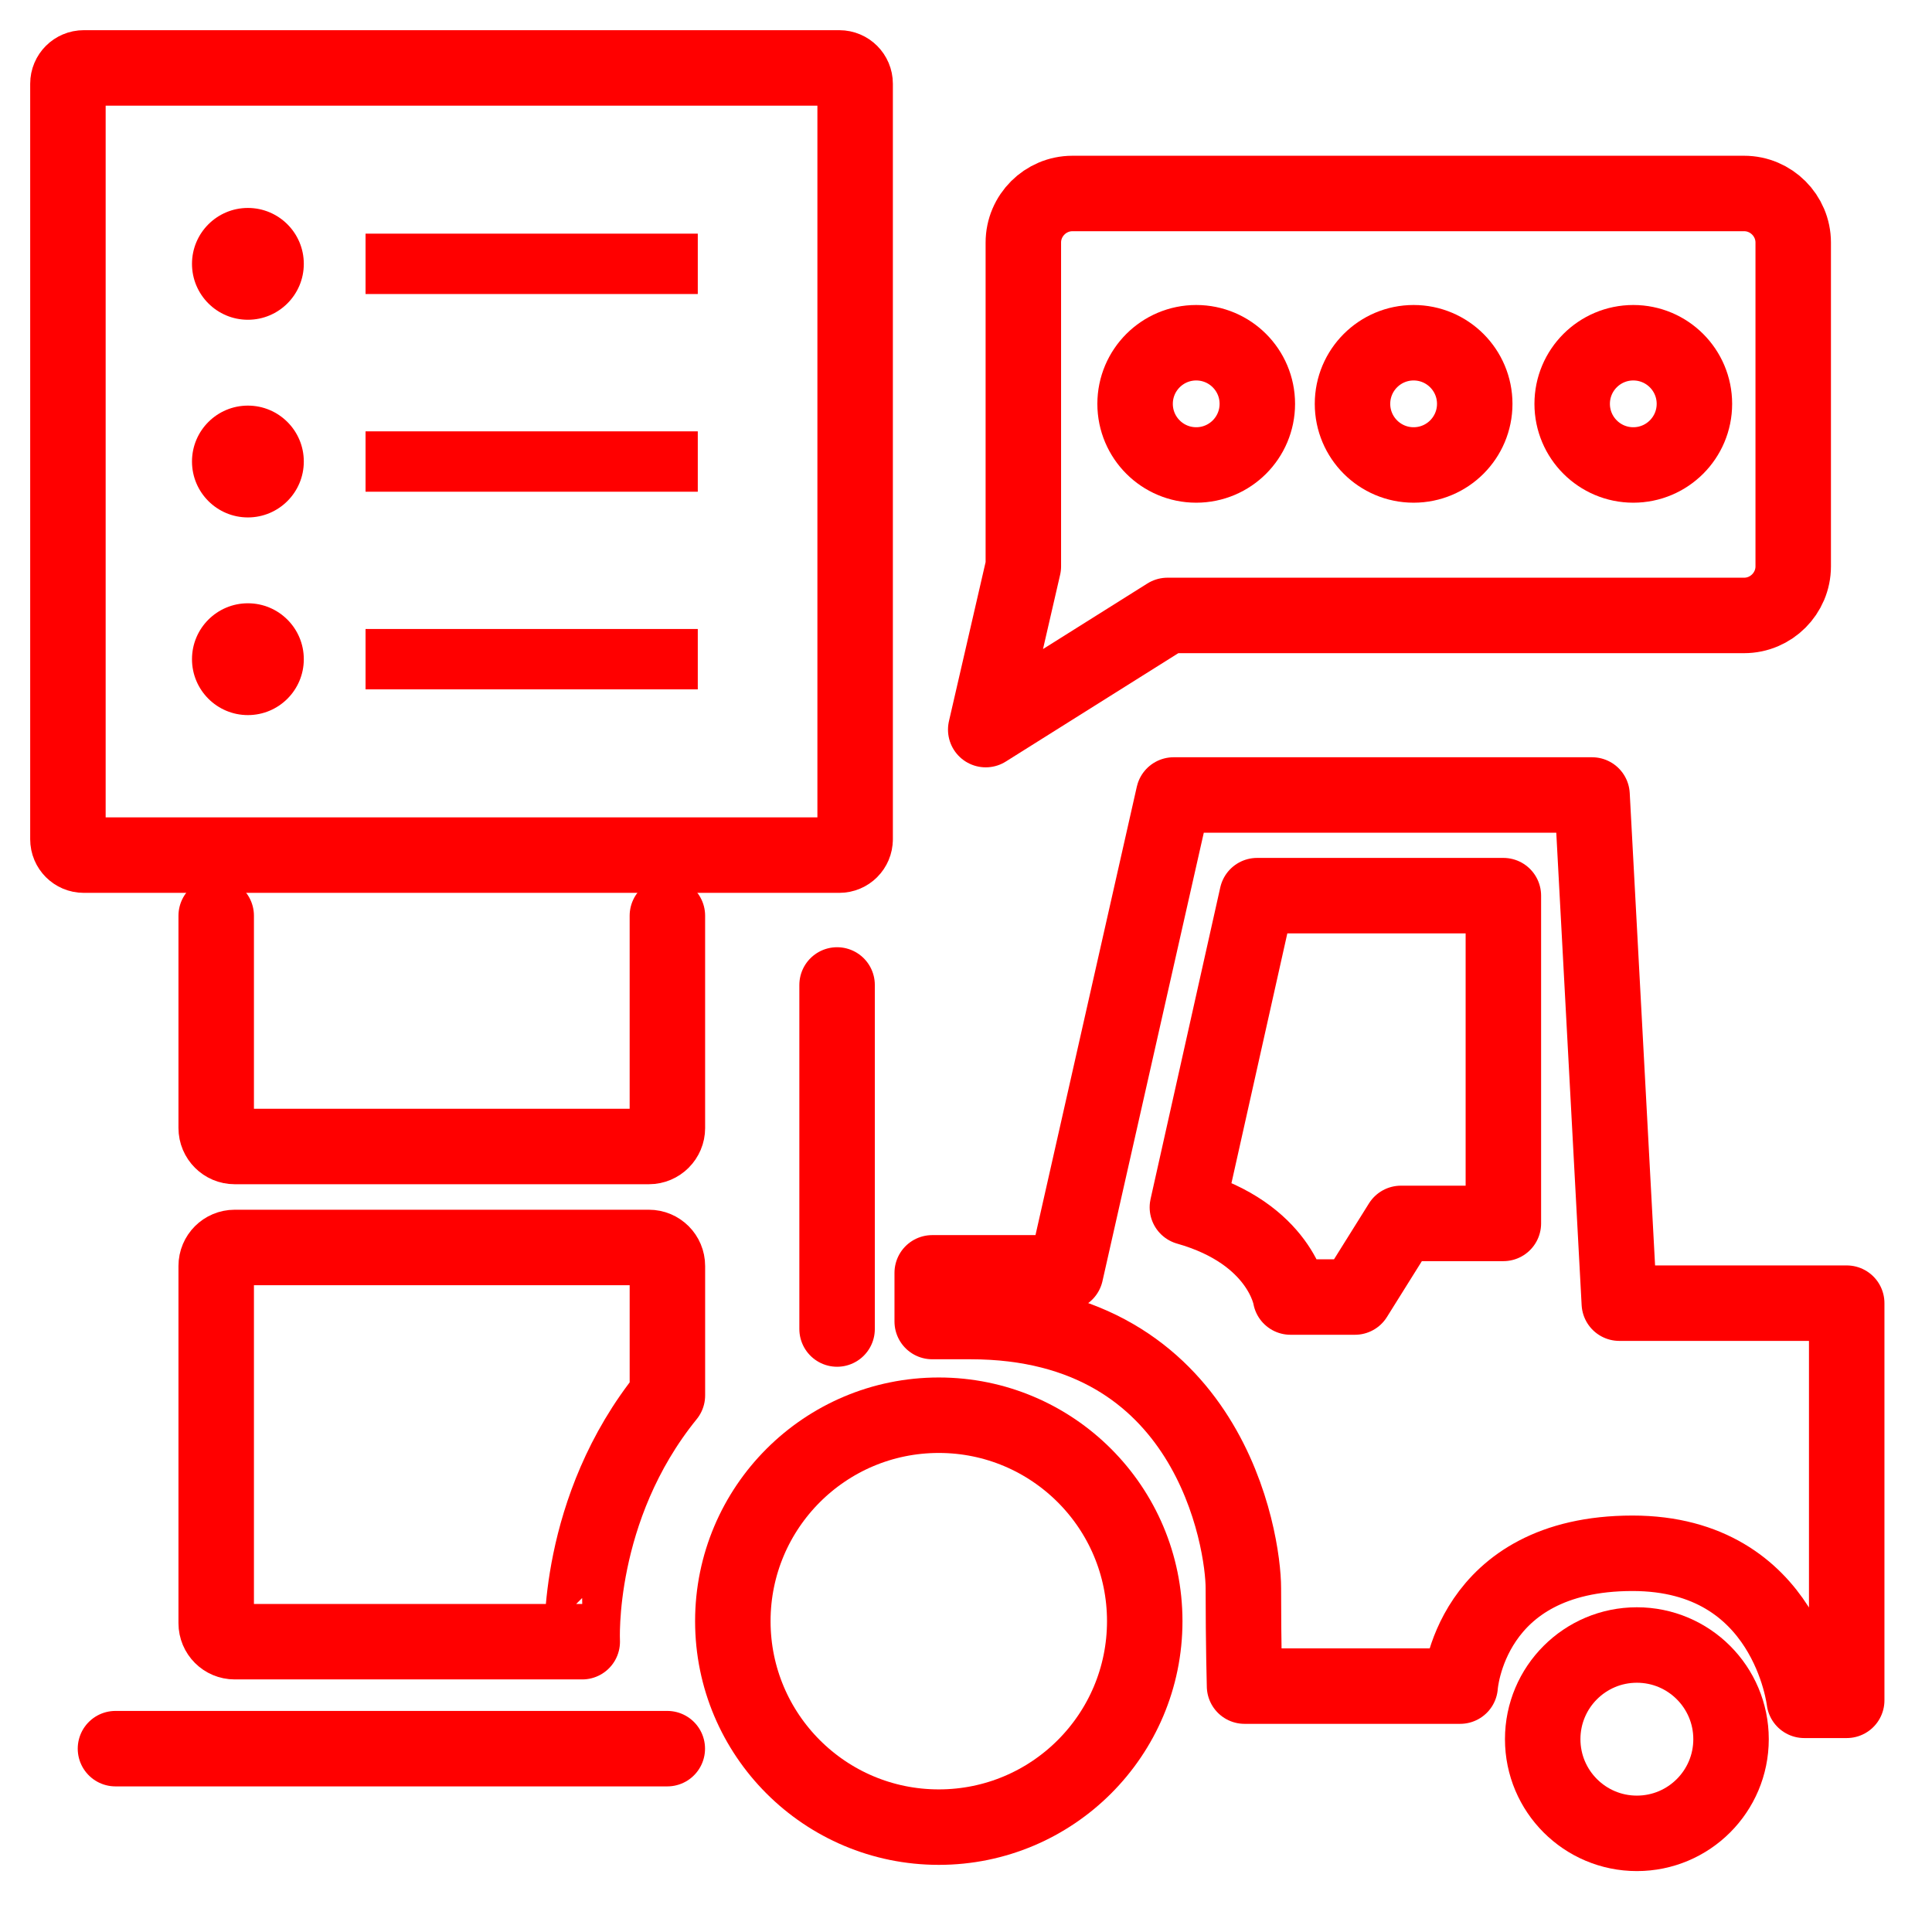
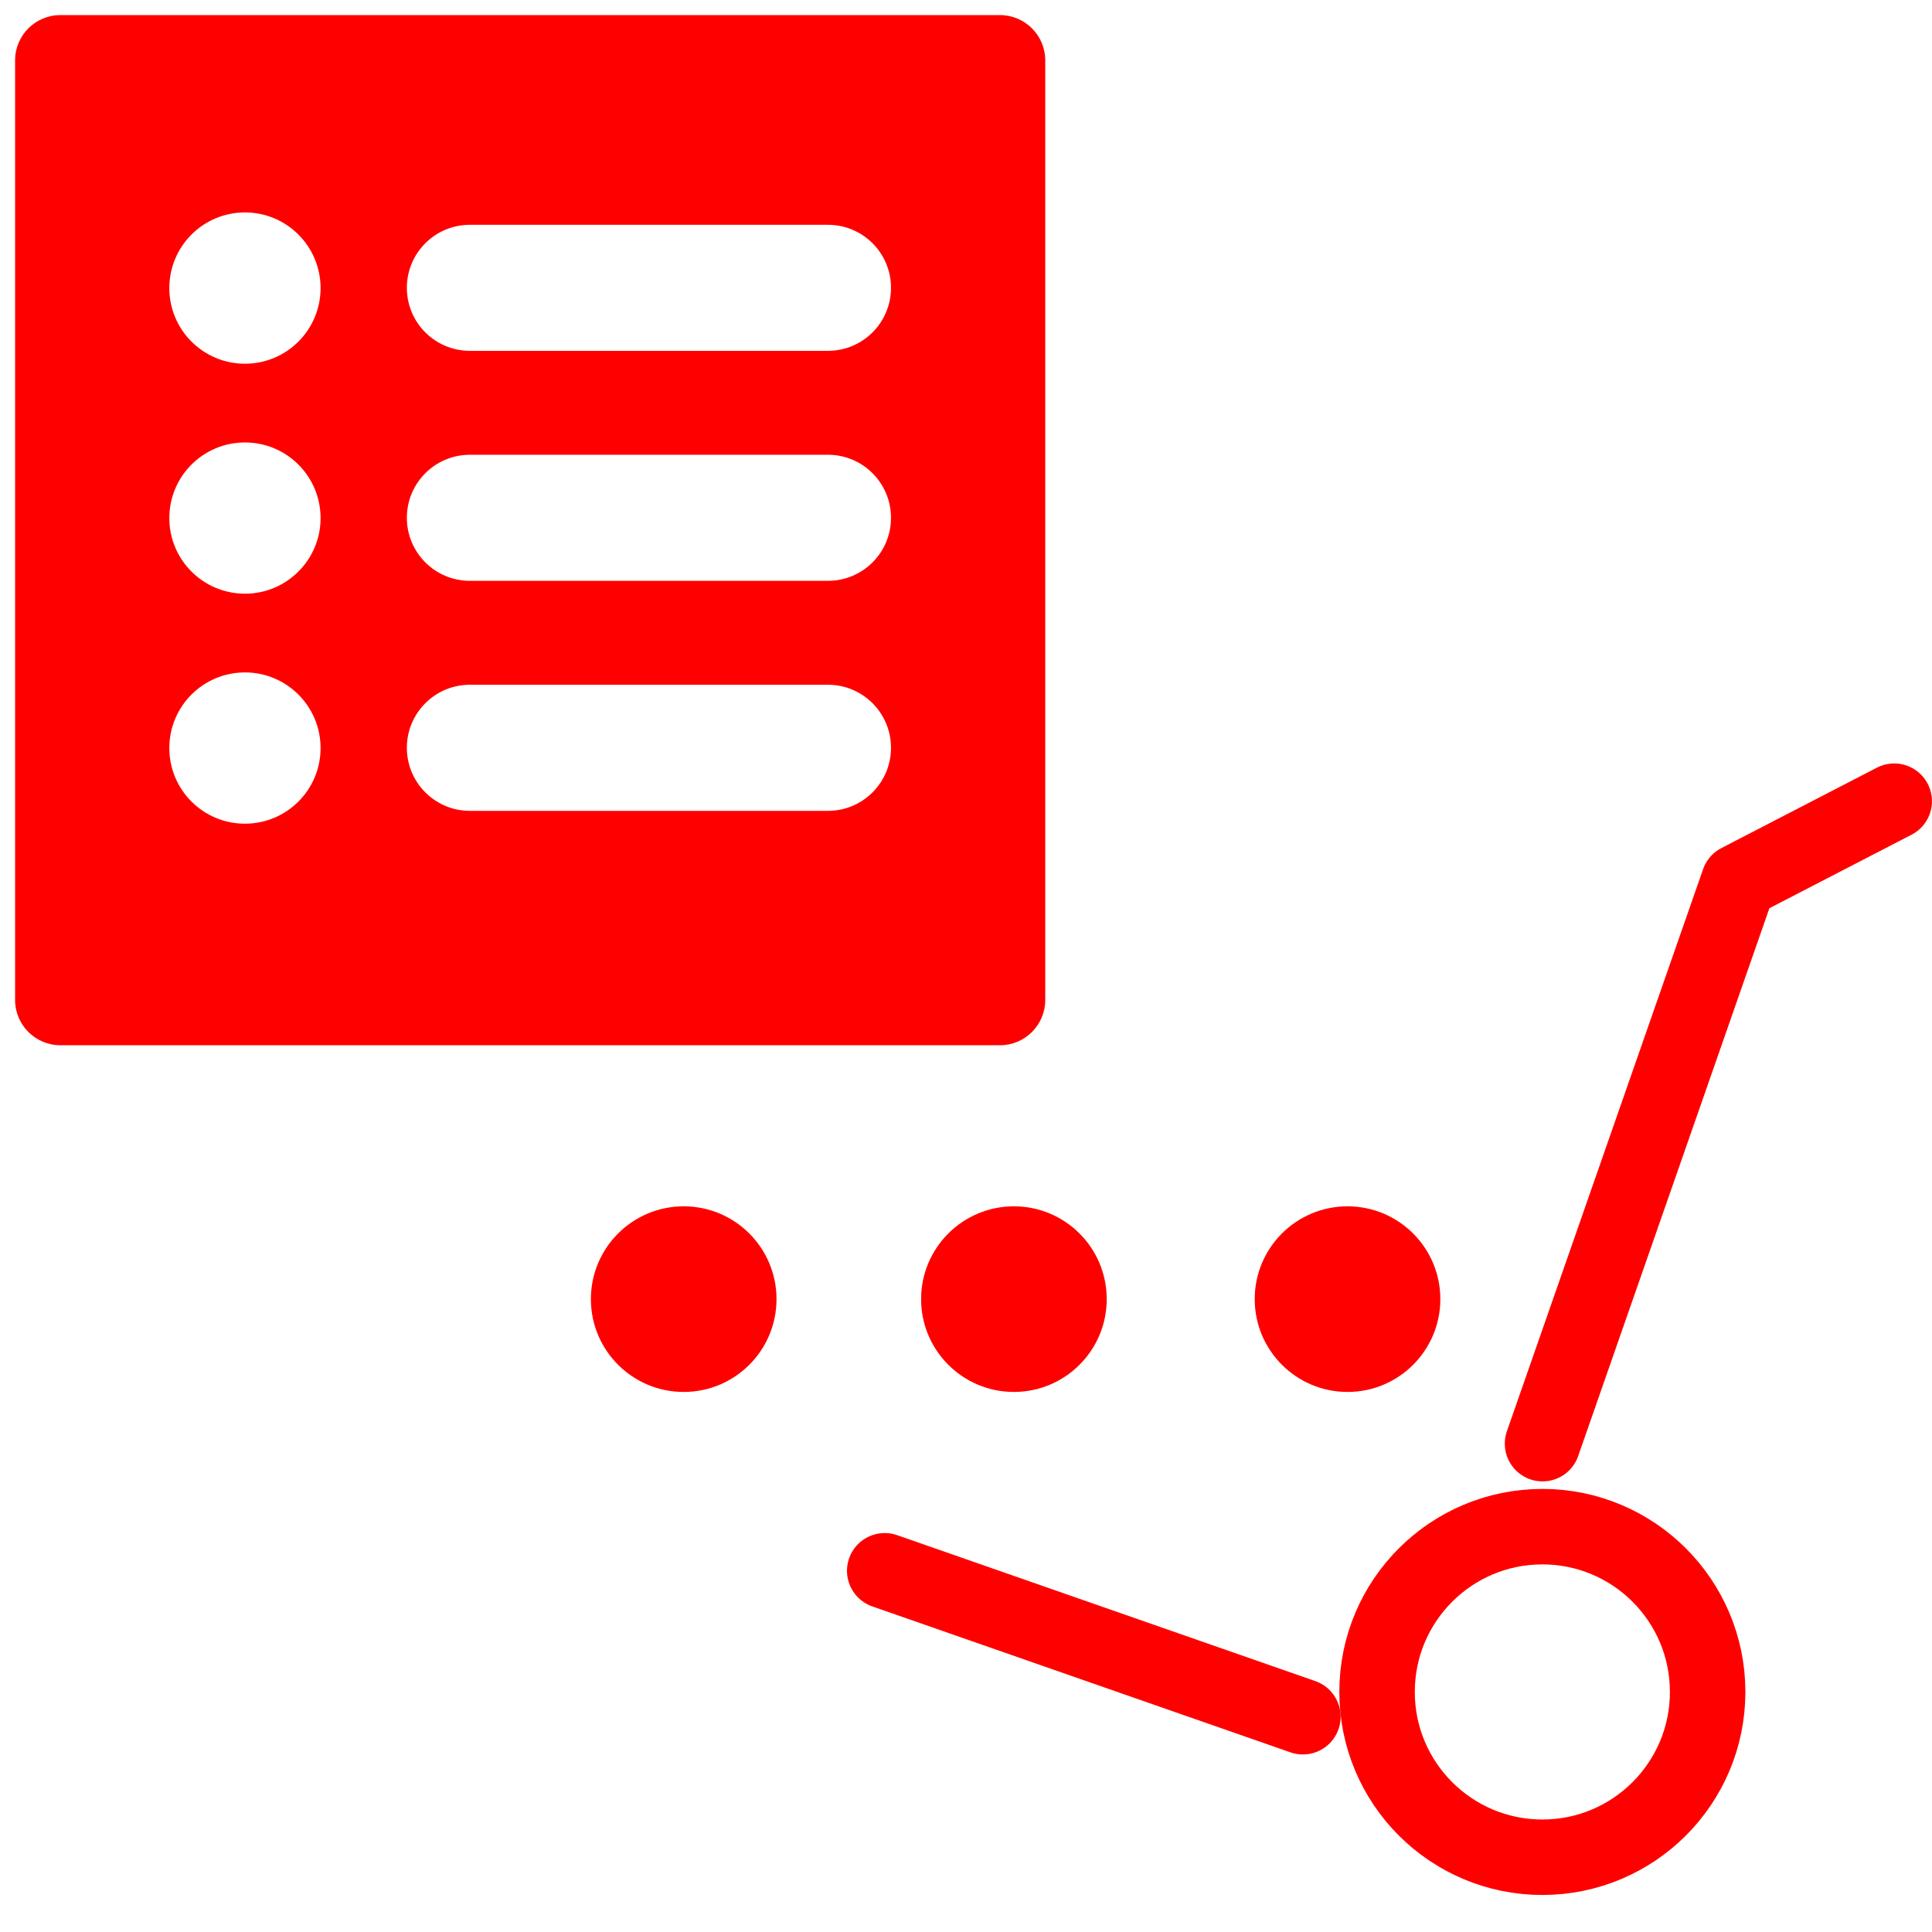
- <svg xmlns="http://www.w3.org/2000/svg" version="1.1" x="0px" y="0px" width="128px" height="128px" viewBox="0 0 128 128" enable-background="new 0 0 128 128" xml:space="preserve">
-   <g id="Calque_3_2_">
-     <line fill="none" stroke="#FF0000" stroke-width="5" stroke-linecap="round" stroke-linejoin="round" stroke-miterlimit="10" x1="55.459" y1="65.256" x2="55.459" y2="88.051" />
-     <path fill="none" stroke="#FF0000" stroke-width="5" stroke-linecap="round" stroke-linejoin="round" stroke-miterlimit="10" d="   M44.216,60.669v14.063h0.001c0,0.676-0.548,1.226-1.224,1.226H15.549c-0.677,0-1.225-0.55-1.225-1.226V60.669" />
-     <path fill="none" stroke="#FF0000" stroke-width="5" stroke-linecap="round" stroke-linejoin="round" stroke-miterlimit="10" d="   M44.217,92.448v-8.574c0-0.678-0.548-1.226-1.224-1.226H15.549c-0.677,0-1.225,0.548-1.225,1.226v23.667   c0,0.678,0.548,1.225,1.225,1.225h23.026C38.577,108.766,38.116,99.966,44.217,92.448z" />
-     <line fill="none" stroke="#FF0000" stroke-width="5" stroke-linecap="round" stroke-linejoin="round" stroke-miterlimit="10" x1="7.65" y1="115.853" x2="44.21" y2="115.853" />
-     <path fill="none" stroke="#FF0000" stroke-width="5" stroke-linecap="round" stroke-linejoin="round" stroke-miterlimit="10" d="   M61.762,84.329h8.84l7.154-31.659h27.721l1.807,33.668h15.065v26.313h-2.812c0,0-1.105-9.742-11.379-9.742   c-10.85,0-11.419,8.8-11.419,8.8H82.454c0,0-0.078-2.77-0.078-6.488c0-3.114-2.209-17.666-18.081-17.666h-2.533V84.329z" />
-     <circle fill="none" stroke="#FF0000" stroke-width="5" stroke-miterlimit="10" cx="62.197" cy="107.407" r="13.645" />
-     <circle fill="none" stroke="#FF0000" stroke-width="5" stroke-miterlimit="10" cx="108.447" cy="115.225" r="6.239" />
-     <path fill="none" stroke="#FF0000" stroke-width="5" stroke-linejoin="round" stroke-miterlimit="10" d="M83.286,59.339h16.316   v21.715h-6.785l-3.05,4.878H85.5c0,0-0.659-4.192-6.833-5.945L83.286,59.339z" />
+ <svg xmlns="http://www.w3.org/2000/svg" version="1.1" id="Calque_1" x="0px" y="0px" width="128px" height="128px" viewBox="0 0 128 128" enable-background="new 0 0 128 128" xml:space="preserve">
+   <g>
+     <circle fill="#FF0000" cx="67.174" cy="86.071" r="6.149" />
+     <circle fill="#FF0000" cx="89.277" cy="86.071" r="6.149" />
+     <circle fill="#FF0000" cx="45.297" cy="86.071" r="6.149" />
  </g>
-   <g id="Calque_4">
-     <g>
-       <path fill="none" stroke="#FF0000" stroke-width="5" stroke-linecap="round" stroke-linejoin="round" stroke-miterlimit="10" d="    M115.554,12.819H71.051c-1.789,0-3.252,1.462-3.252,3.251v21.452l-2.492,10.816l12.041-7.564h38.206    c1.788,0,3.251-1.463,3.251-3.251V16.07C118.805,14.281,117.342,12.819,115.554,12.819z" />
-       <g>
-         <circle fill="none" stroke="#FF0000" stroke-width="5" stroke-linecap="round" stroke-linejoin="round" stroke-miterlimit="10" cx="93.656" cy="26.756" r="4.049" />
-         <circle fill="none" stroke="#FF0000" stroke-width="5" stroke-linecap="round" stroke-linejoin="round" stroke-miterlimit="10" cx="108.21" cy="26.756" r="4.049" />
-         <circle fill="none" stroke="#FF0000" stroke-width="5" stroke-linecap="round" stroke-linejoin="round" stroke-miterlimit="10" cx="79.252" cy="26.756" r="4.049" />
-       </g>
-     </g>
-   </g>
-   <g id="Calque_2">
-     <g id="Calque_2_1_">
-       <g id="Calque_3_1_">
-         <g>
-           <path fill="none" stroke="#FF0000" stroke-width="5" stroke-linecap="round" stroke-linejoin="round" stroke-miterlimit="10" d="      M56.654,55.605c0,0.578-0.469,1.049-1.049,1.049H5.548c-0.579,0-1.048-0.471-1.048-1.049V5.548C4.5,4.969,4.969,4.5,5.548,4.5      h50.058c0.58,0,1.049,0.469,1.049,1.048V55.605L56.654,55.605z" />
-           <circle fill="#FF0000" cx="16.424" cy="17.481" r="3.704" />
-           <line fill="none" stroke="#FF0000" stroke-width="4" stroke-miterlimit="10" x1="24.219" y1="17.48" x2="46.23" y2="17.48" />
-           <circle fill="#FF0000" cx="16.424" cy="30.577" r="3.704" />
-           <line fill="none" stroke="#FF0000" stroke-width="4" stroke-miterlimit="10" x1="24.219" y1="30.578" x2="46.23" y2="30.578" />
-           <circle fill="#FF0000" cx="16.424" cy="43.673" r="3.704" />
-           <line fill="none" stroke="#FF0000" stroke-width="4" stroke-miterlimit="10" x1="24.219" y1="43.672" x2="46.23" y2="43.672" />
-         </g>
-       </g>
-     </g>
-   </g>
+   <path fill="#FF0000" d="M66.25,1H4C2.343,1,1,2.343,1,4v62.25c0,1.656,1.343,3,3,3h62.25c1.656,0,3-1.344,3-3V4  C69.25,2.343,67.906,1,66.25,1z M16.229,54.572c-2.768,0-5.011-2.242-5.011-5.01c0-2.77,2.243-5.012,5.011-5.012  c2.767,0,5.01,2.242,5.01,5.012C21.239,52.33,18.996,54.572,16.229,54.572z M16.229,39.334c-2.768,0-5.011-2.242-5.011-5.01  s2.243-5.01,5.011-5.01c2.767,0,5.01,2.242,5.01,5.01C21.239,37.09,18.996,39.334,16.229,39.334z M16.229,24.098  c-2.768,0-5.011-2.244-5.011-5.011c0-2.769,2.243-5.013,5.011-5.013c2.767,0,5.01,2.244,5.01,5.013  C21.239,21.854,18.996,24.098,16.229,24.098z M54.855,53.721H31.129c-2.305,0-4.174-1.871-4.174-4.178  c0-2.305,1.869-4.176,4.174-4.176h23.726c2.307,0,4.176,1.871,4.176,4.176C59.031,51.85,57.162,53.721,54.855,53.721z   M54.855,38.482H31.129c-2.305,0-4.174-1.869-4.174-4.176c0-2.306,1.869-4.176,4.174-4.176h23.726c2.307,0,4.176,1.87,4.176,4.176  C59.031,36.613,57.162,38.482,54.855,38.482z M54.855,23.244H31.129c-2.305,0-4.174-1.869-4.174-4.176  c0-2.305,1.869-4.174,4.174-4.174h23.726c2.307,0,4.176,1.869,4.176,4.174C59.031,21.375,57.162,23.244,54.855,23.244z" />
+   <polyline fill="none" stroke="#FF0000" stroke-width="5" stroke-linecap="round" stroke-linejoin="round" stroke-miterlimit="10" points="  125.497,53.081 115.195,58.408 102.197,95.646 " />
+   <line fill="none" stroke="#FF0000" stroke-width="5" stroke-linecap="round" stroke-linejoin="round" stroke-miterlimit="10" x1="58.615" y1="104.069" x2="86.32" y2="113.738" />
+   <circle fill="none" stroke="#FF0000" stroke-width="5" stroke-miterlimit="10" cx="102.185" cy="112.096" r="10.951" />
</svg>
